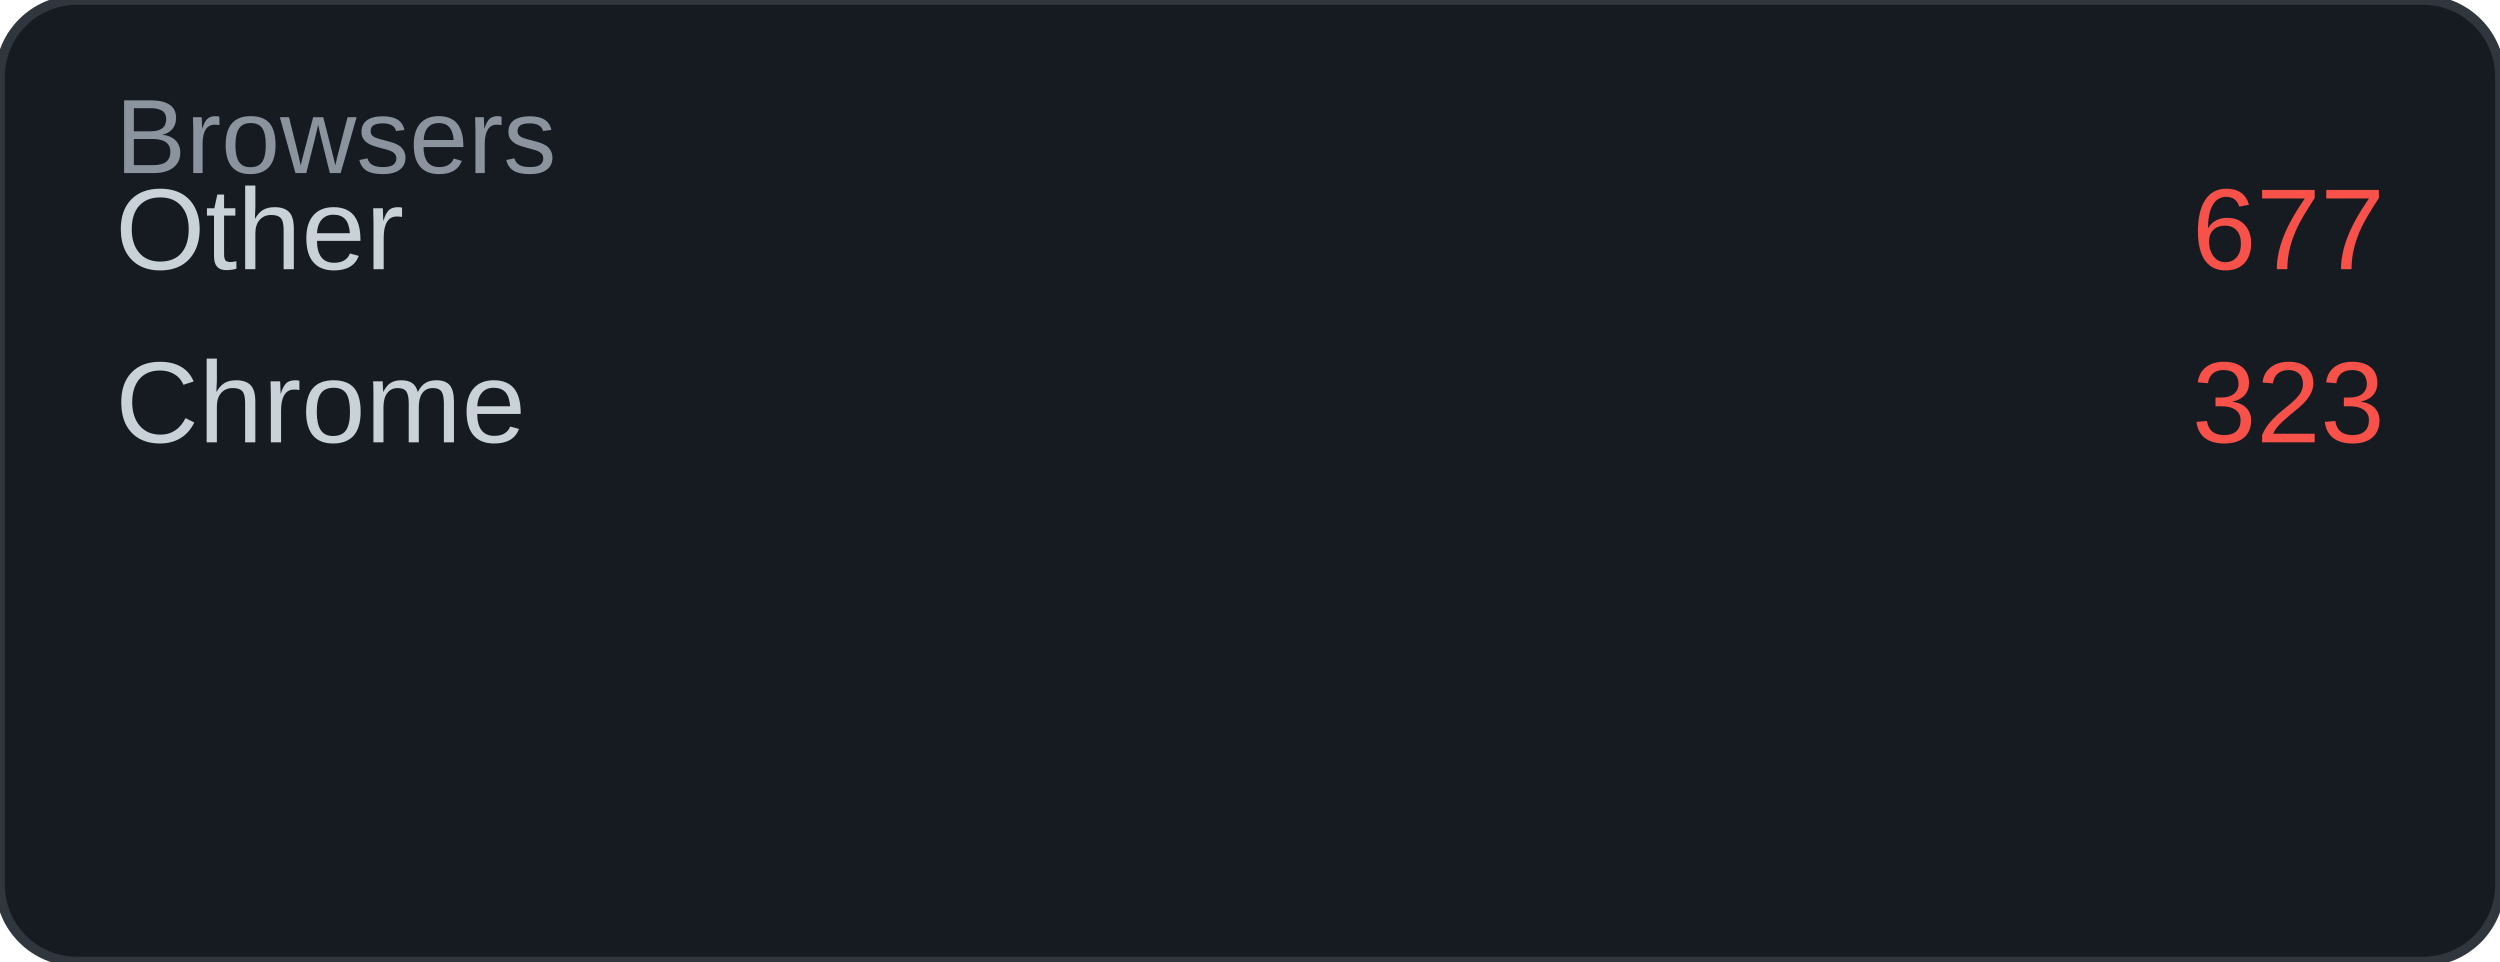
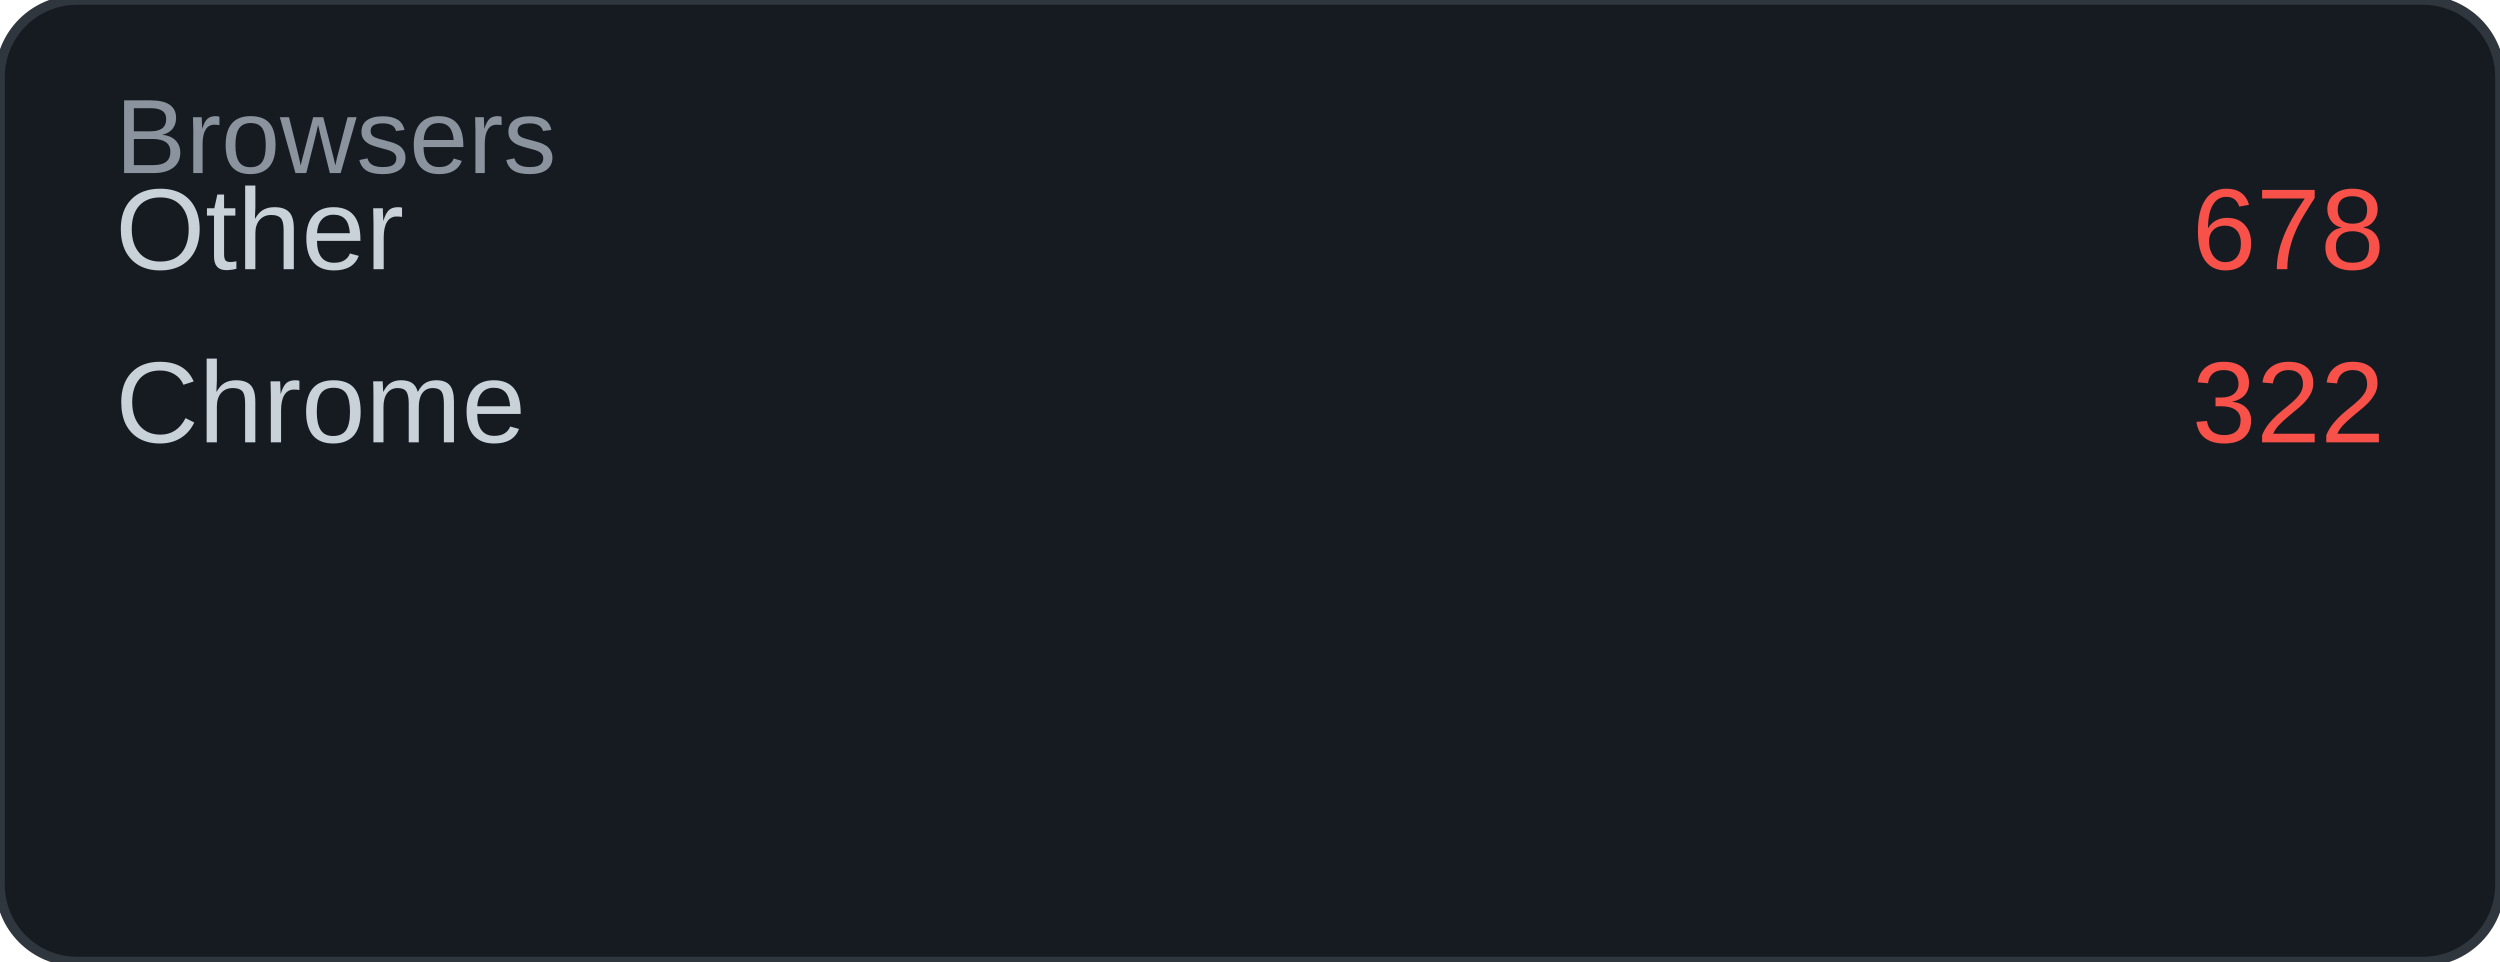
<svg xmlns="http://www.w3.org/2000/svg" width="260" height="100" viewBox="0 0 260 100">
  <rect width="260" height="100" rx="8" fill="#161b22" />
  <rect width="260" height="100" rx="8" fill="none" stroke="#30363d" stroke-width="1" />
  <text x="12" y="18" font-family="Arial, sans-serif" font-size="11" fill="#8b949e">Browsers</text>
  <text x="12" y="28" font-family="Arial, sans-serif" font-size="12" fill="#c9d1d9">Other</text>
-   <text x="248" y="28" font-family="Arial, sans-serif" font-size="12" fill="#f85149" text-anchor="end">677</text>
+   <text x="248" y="28" font-family="Arial, sans-serif" font-size="12" fill="#f85149" text-anchor="end">678</text>
  <text x="12" y="46" font-family="Arial, sans-serif" font-size="12" fill="#c9d1d9">Chrome</text>
-   <text x="248" y="46" font-family="Arial, sans-serif" font-size="12" fill="#f85149" text-anchor="end">323</text>
+   <text x="248" y="46" font-family="Arial, sans-serif" font-size="12" fill="#f85149" text-anchor="end">322</text>
</svg>
